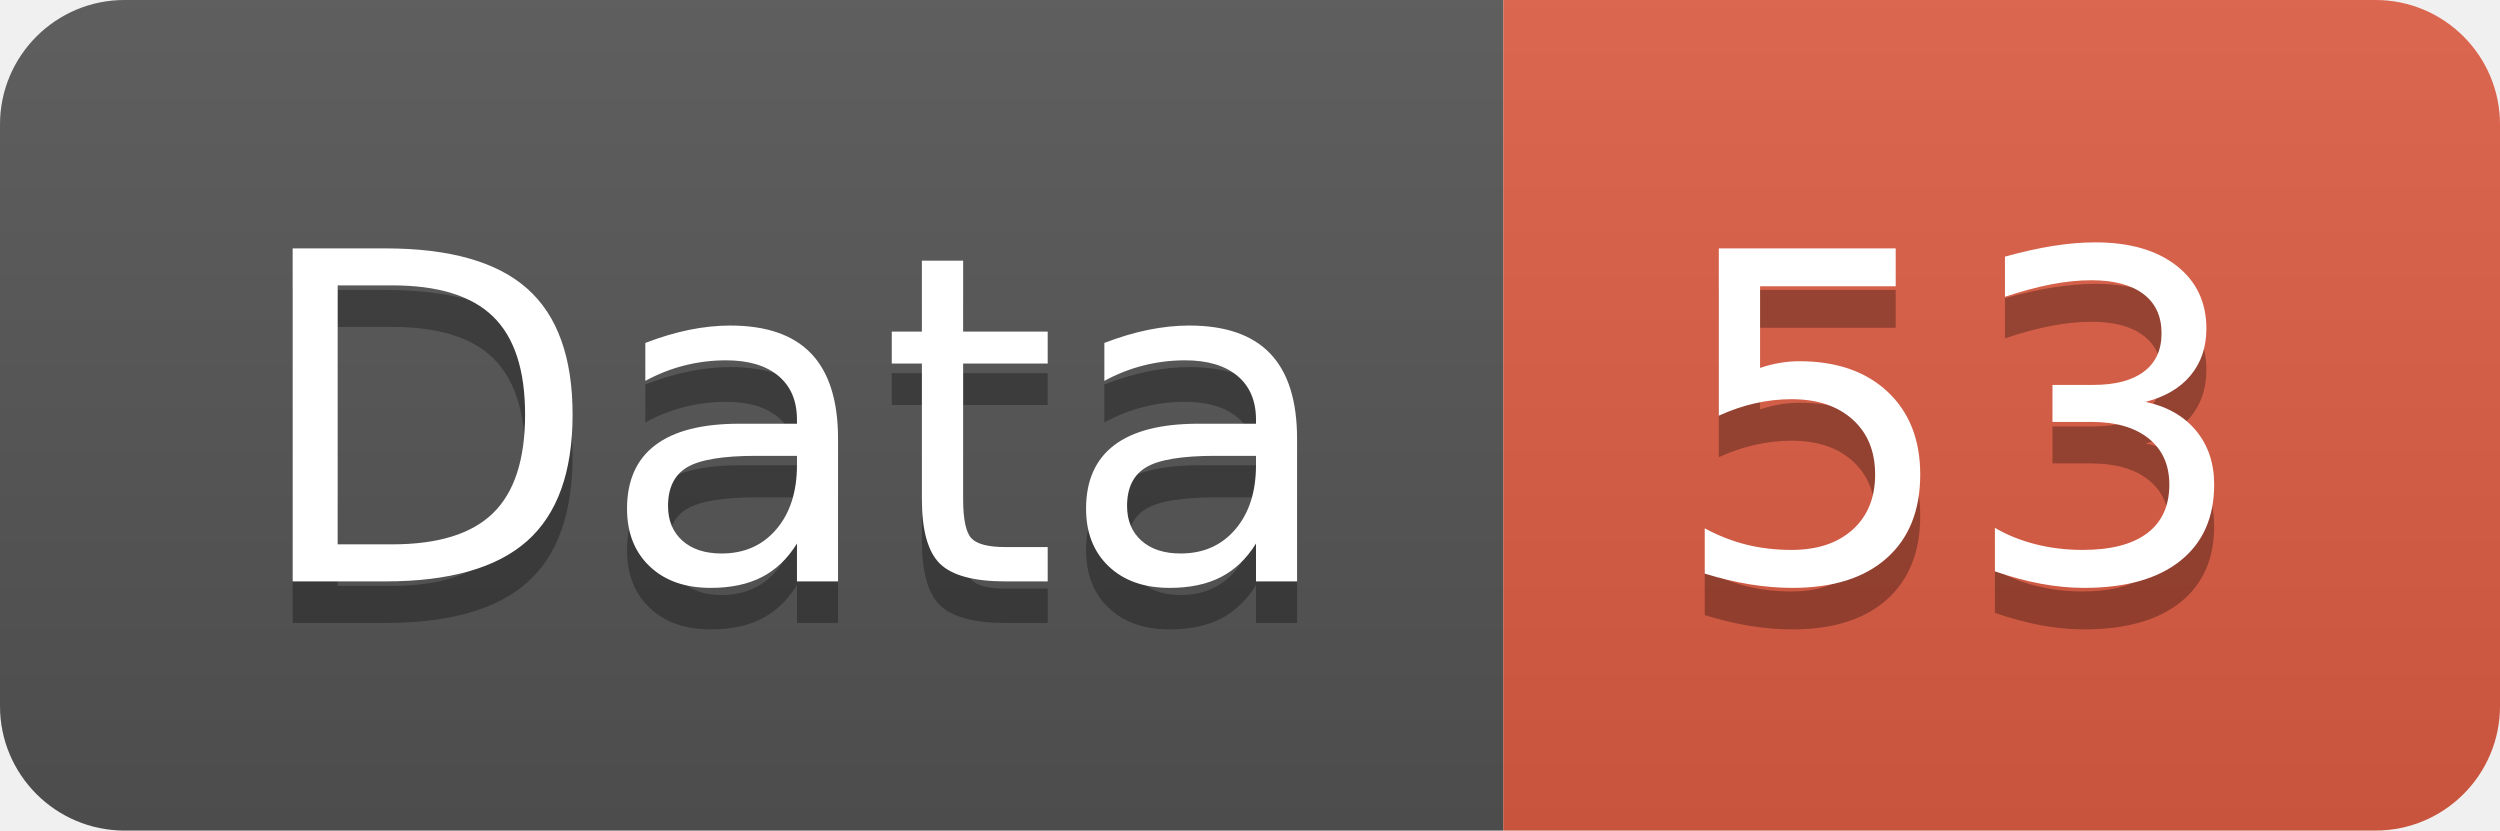
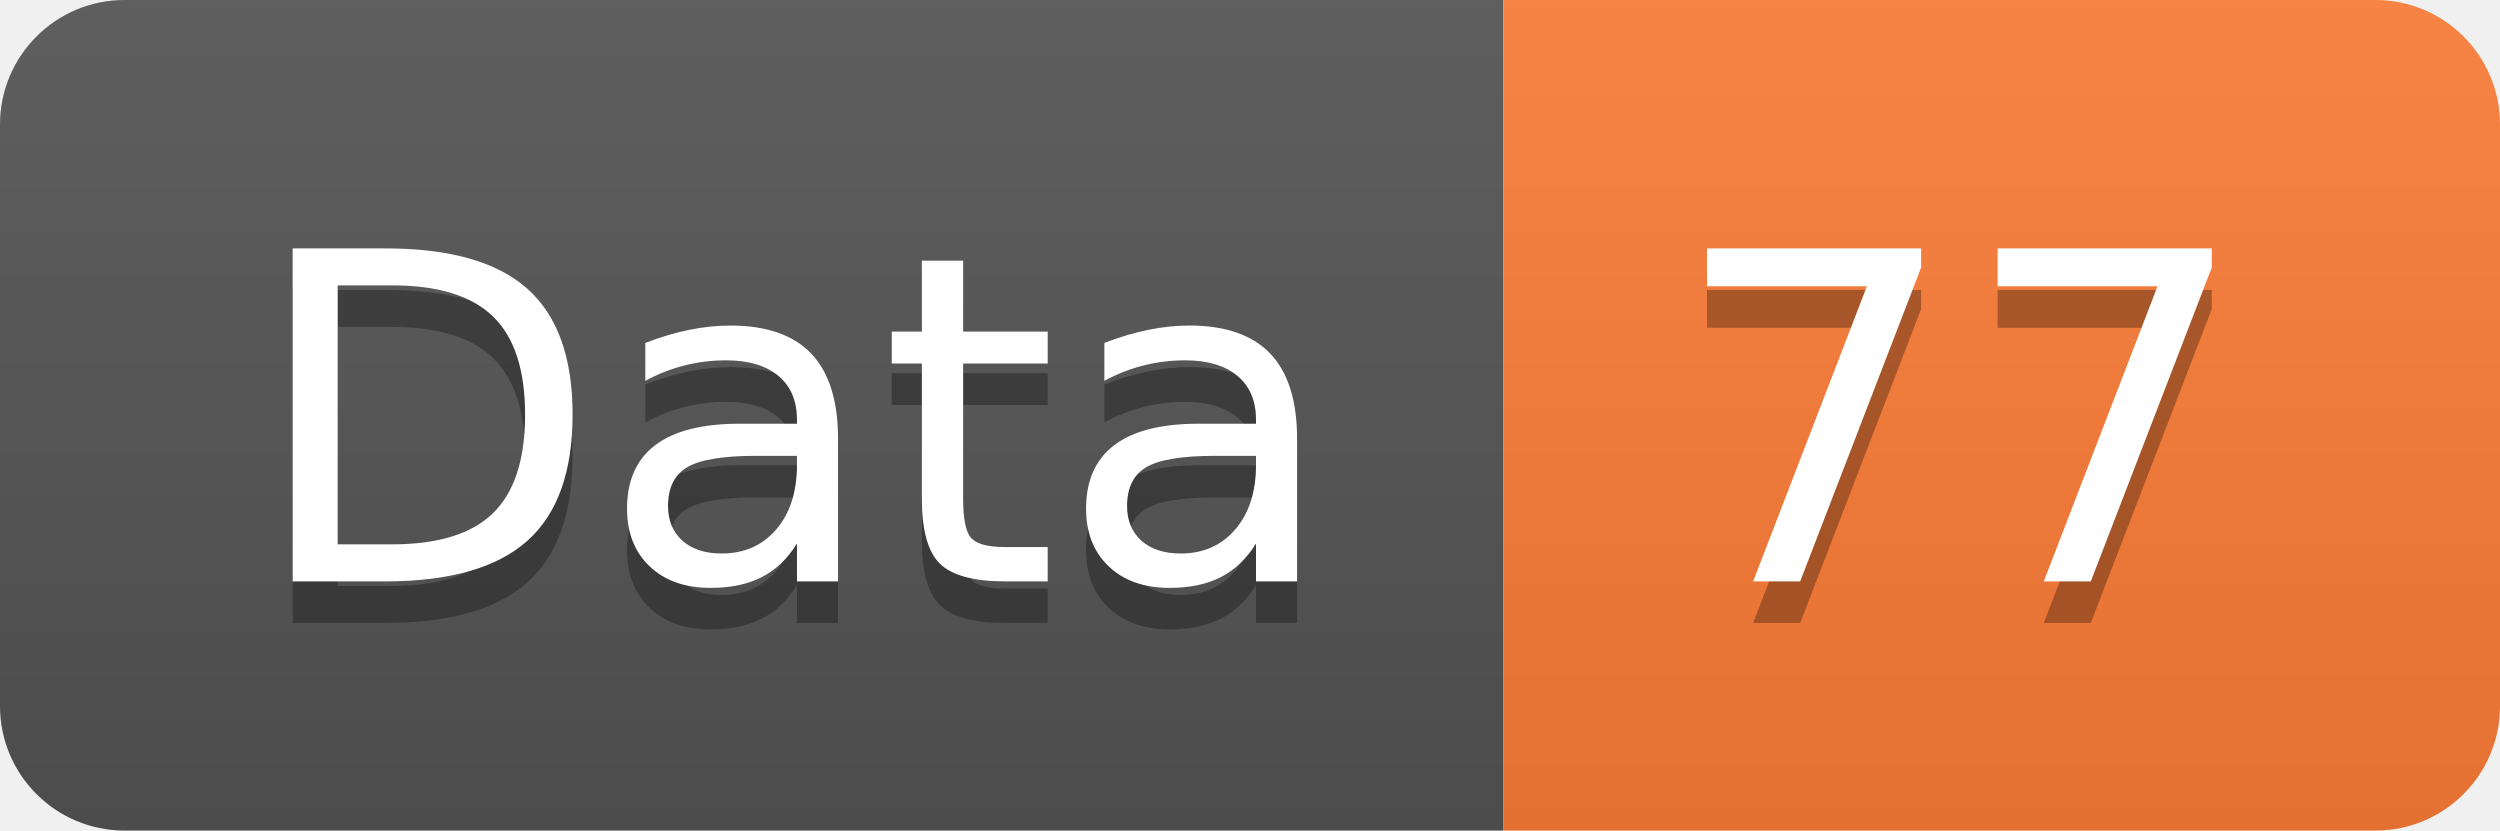
<svg xmlns="http://www.w3.org/2000/svg" width="60.2" height="20">
  <linearGradient id="smooth" x2="0" y2="100%">
    <stop offset="0" stop-color="#bbb" stop-opacity=".1" />
    <stop offset="1" stop-opacity=".1" />
  </linearGradient>
  <clipPath id="round">
    <rect width="60.2" height="20" rx="3" fill="#fff" />
  </clipPath>
  <g clip-path="url(#round)">
    <rect width="36.2" height="20" fill="#555" />
-     <rect x="36.2" width="24.0" height="20" fill="#e05d44" />
+     <rect x="36.2" width="24.0" height="20" fill="#fe7d37" />
    <rect width="60.2" height="20" fill="url(#smooth)" />
  </g>
  <g fill="#fff" text-anchor="middle" font-family="DejaVu Sans,Verdana,Geneva,sans-serif" font-size="110">
    <text x="191.0" y="150" fill="#010101" fill-opacity=".3" transform="scale(0.1)" textLength="262.0" lengthAdjust="spacing">Data</text>
    <text x="191.0" y="140" transform="scale(0.1)" textLength="262.0" lengthAdjust="spacing">Data</text>
-     <text x="472.0" y="150" fill="#010101" fill-opacity=".3" transform="scale(0.1)" textLength="140.0" lengthAdjust="spacing">53</text>
-     <text x="472.0" y="140" transform="scale(0.1)" textLength="140.0" lengthAdjust="spacing">53</text>
+     <text x="472.0" y="150" fill="#010101" fill-opacity=".3" transform="scale(0.1)" textLength="140.0" lengthAdjust="spacing">77</text>
+     <text x="472.0" y="140" transform="scale(0.1)" textLength="140.0" lengthAdjust="spacing">77</text>
  </g>
</svg>
